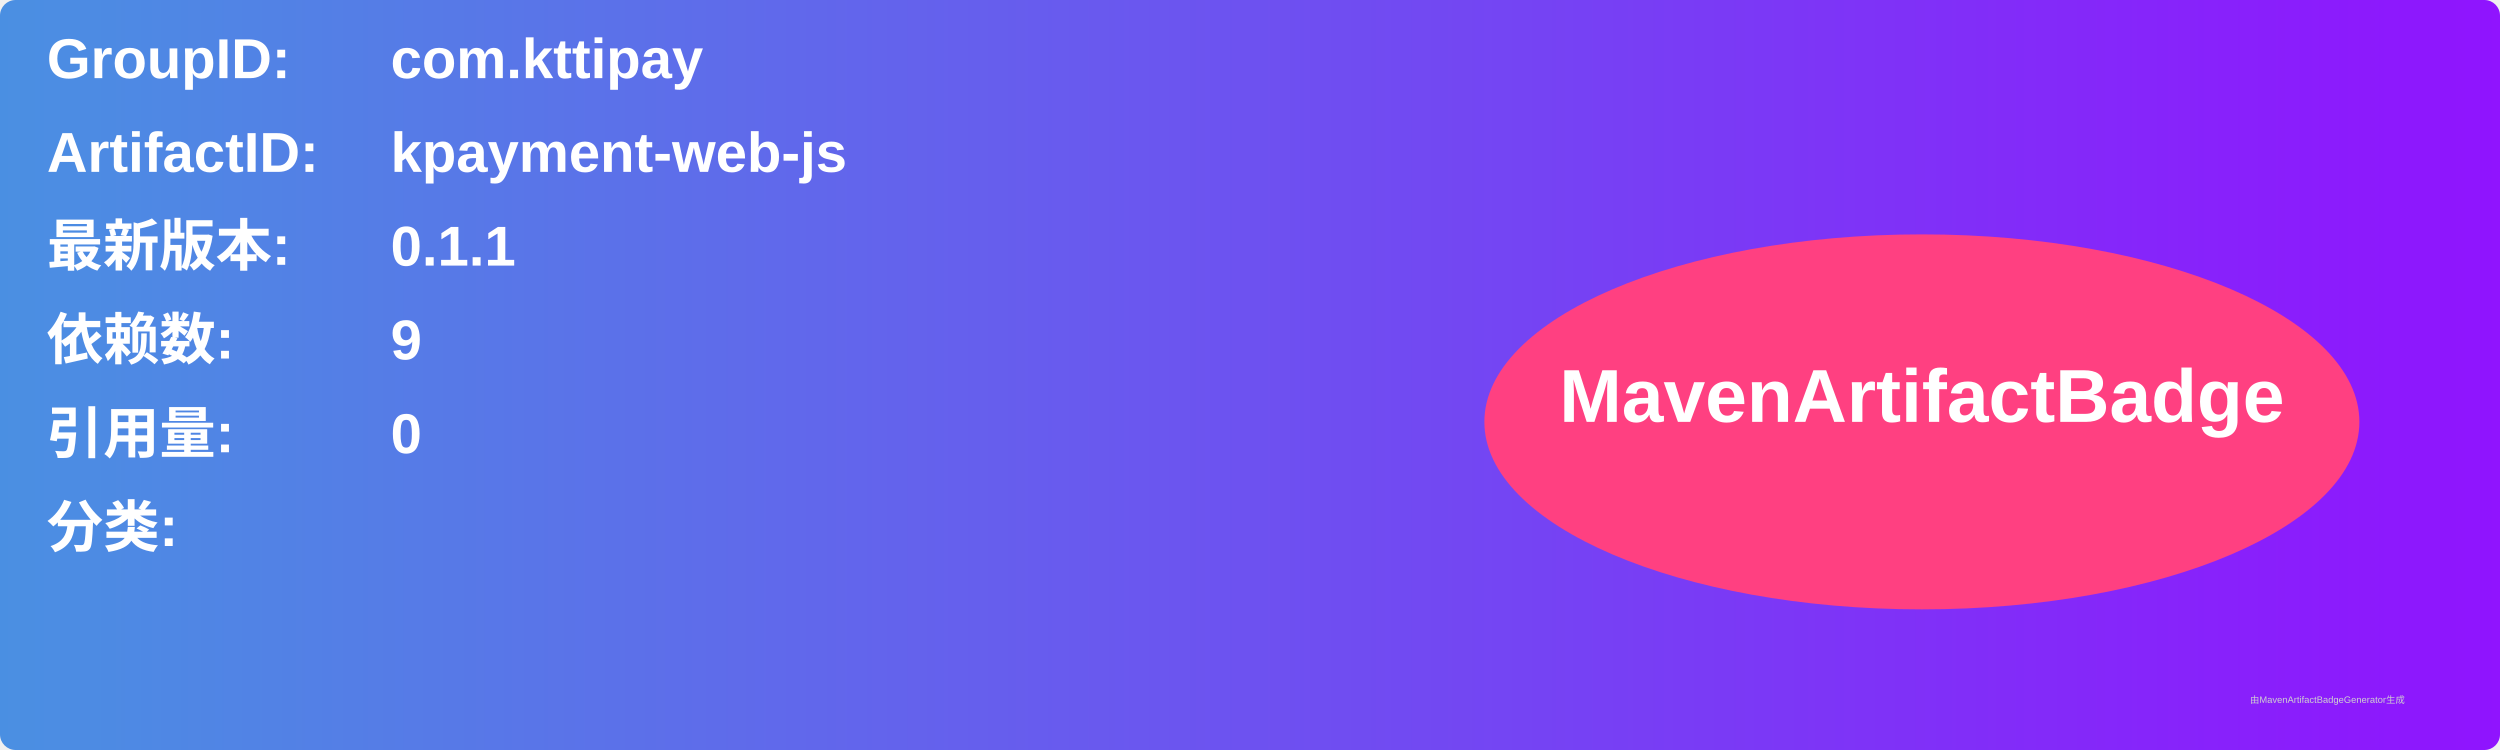
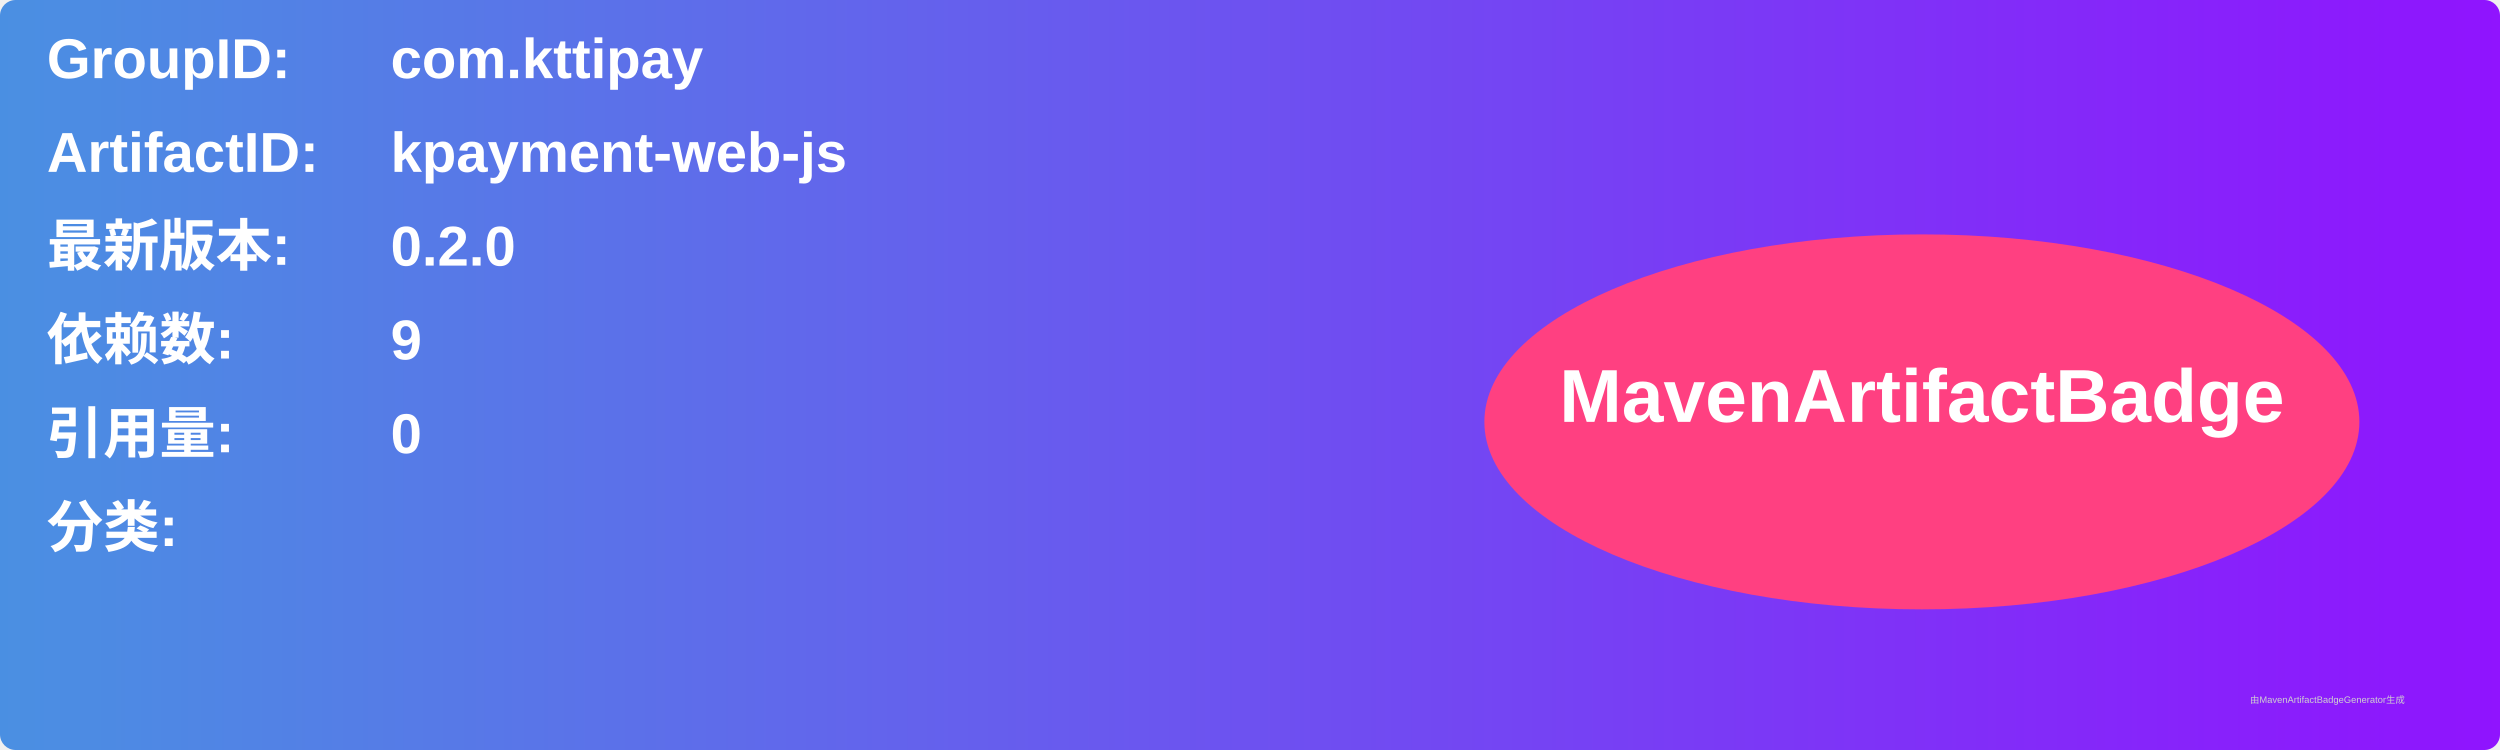
<svg xmlns="http://www.w3.org/2000/svg" width="800" height="240" viewBox="0 0 800 240">
  <linearGradient id="grad" x1="0%" y1="0%" x2="100%" y2="0%">
    <stop offset="0%" stop-color="#4a90e2" />
    <stop offset="100%" stop-color="#9013fe" />
  </linearGradient>
  <rect width="100%" height="100%" rx="5" ry="5" fill="url(#grad)" />
  <g transform="translate(15, 15)">
    <text x="0" y="10" font-family="Arial" font-size="18" fill="white" font-weight="bold" width="260">GroupID:</text>
    <text x="110" y="10" font-family="Arial" font-size="18" fill="white" font-weight="bold" width="460">com.kttipay</text>
    <text x="0" y="40" font-family="Arial" font-size="18" fill="white" font-weight="bold" width="260">ArtifactID:</text>
    <text x="110" y="40" font-family="Arial" font-size="18" fill="white" font-weight="bold" width="460">kpayment-web-js</text>
    <text x="0" y="70" font-family="Arial" font-size="18" fill="white" font-weight="bold">最新版本:</text>
    <text x="110" y="70" font-family="Arial" font-size="18" fill="white" font-weight="bold">
-       <tspan font-weight="bold">0.1.1</tspan>
+       <tspan font-weight="bold">0.2.0</tspan>
    </text>
    <text x="0" y="100" font-family="Arial" font-size="18" fill="white" font-weight="bold">依赖数: </text>
    <text x="110" y="100" font-family="Arial" font-size="18" fill="white">
      <tspan font-weight="bold">9</tspan>
    </text>
    <text x="0" y="130" font-family="Arial" font-size="18" fill="white" font-weight="bold">引用量: </text>
    <text x="110" y="130" font-family="Arial" font-size="18" fill="white">
      <tspan font-weight="bold">0</tspan>
    </text>
    <text x="0" y="160" font-family="Arial" font-size="18" fill="white" font-weight="bold">分类:</text>
    <text x="10" y="190" font-family="Arial" font-size="10" fill="white">
      <tspan font-weight="bold" />
    </text>
    <ellipse cx="600" cy="120" rx="140" ry="60" fill="#ff4081" />
    <text x="600" y="120" text-anchor="middle" font-family="Arial" font-size="24" fill="white" font-weight="bold">MavenArtifactBadge</text>
  </g>
  <text x="720" y="225" font-family="Arial" font-size="3" fill="#d0d0d0">由MavenArtifactBadgeGenerator生成</text>
</svg>
